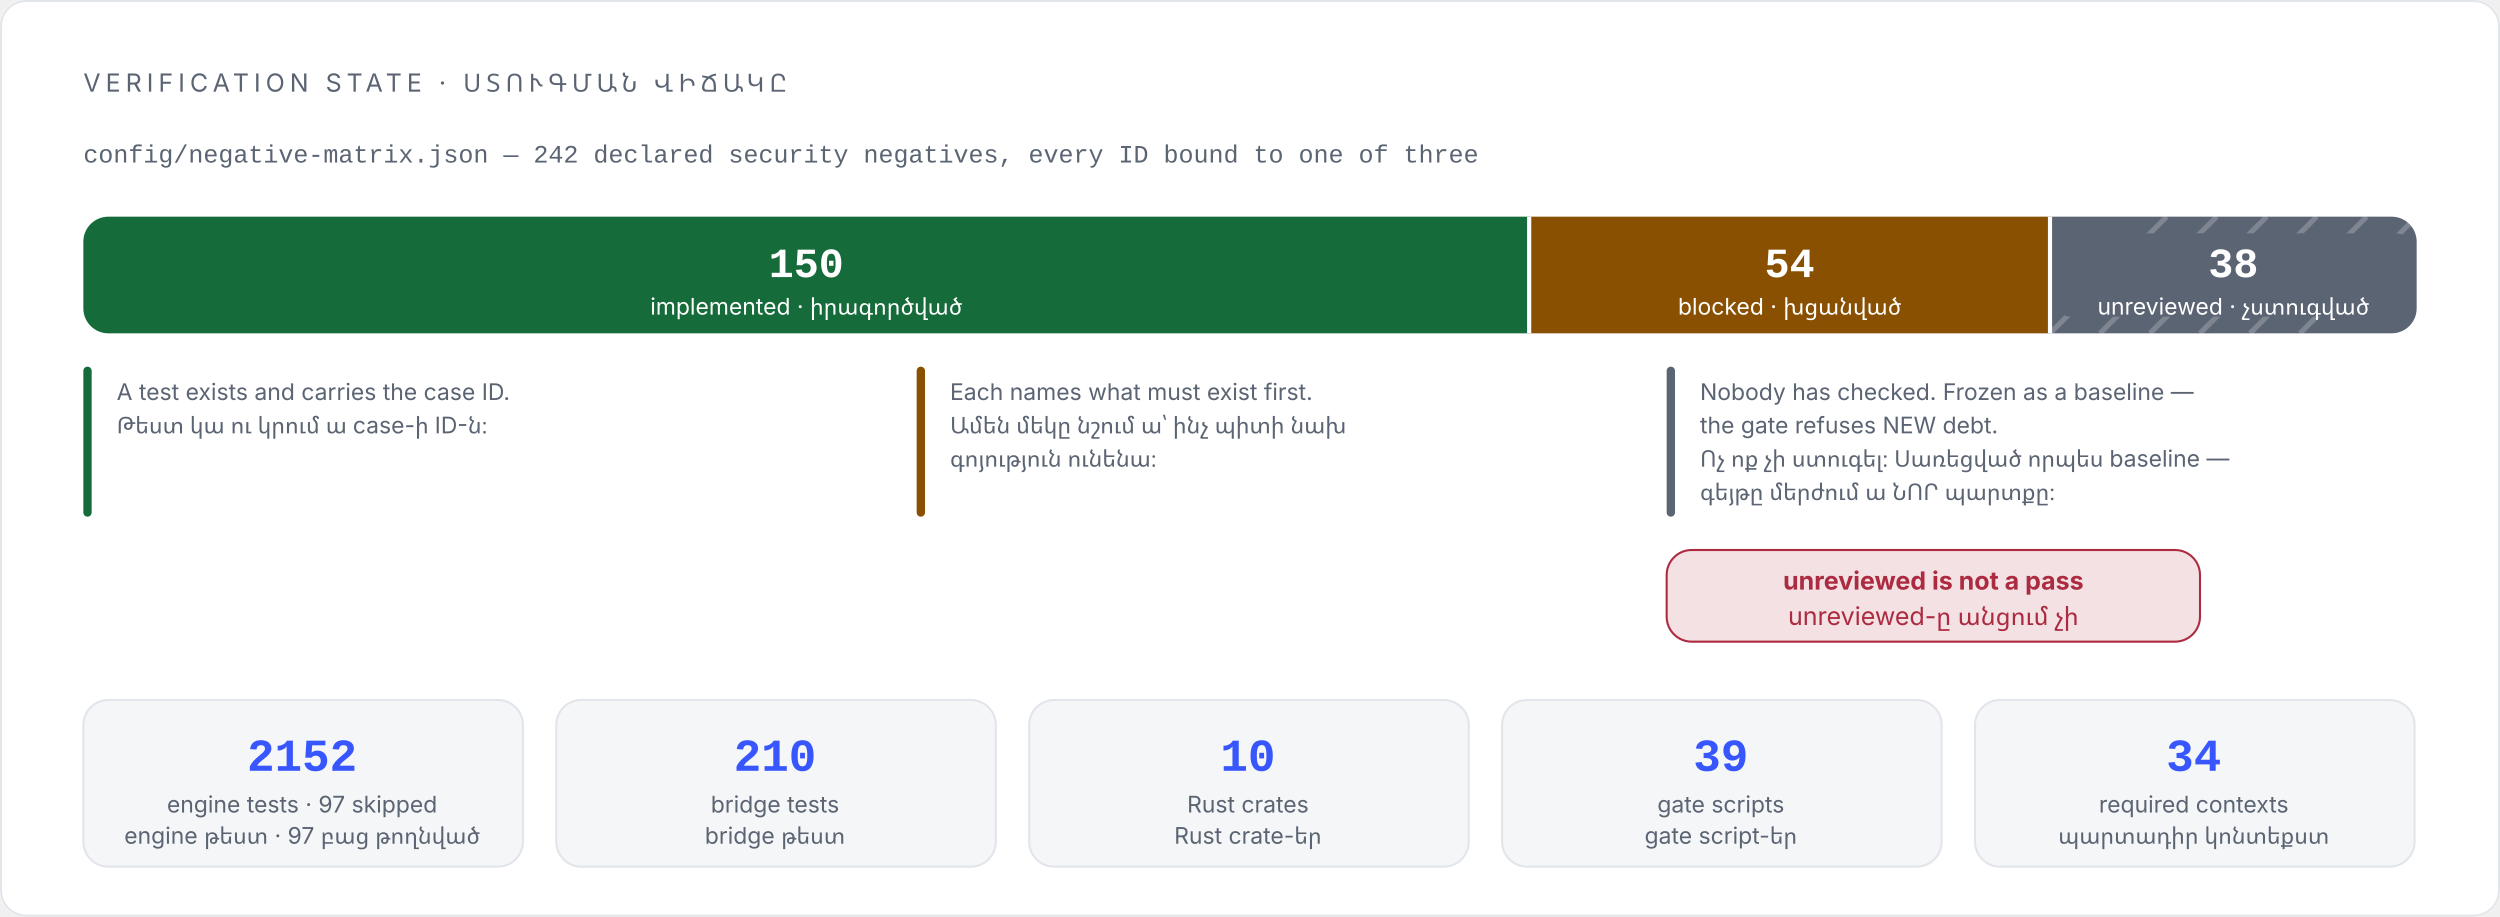
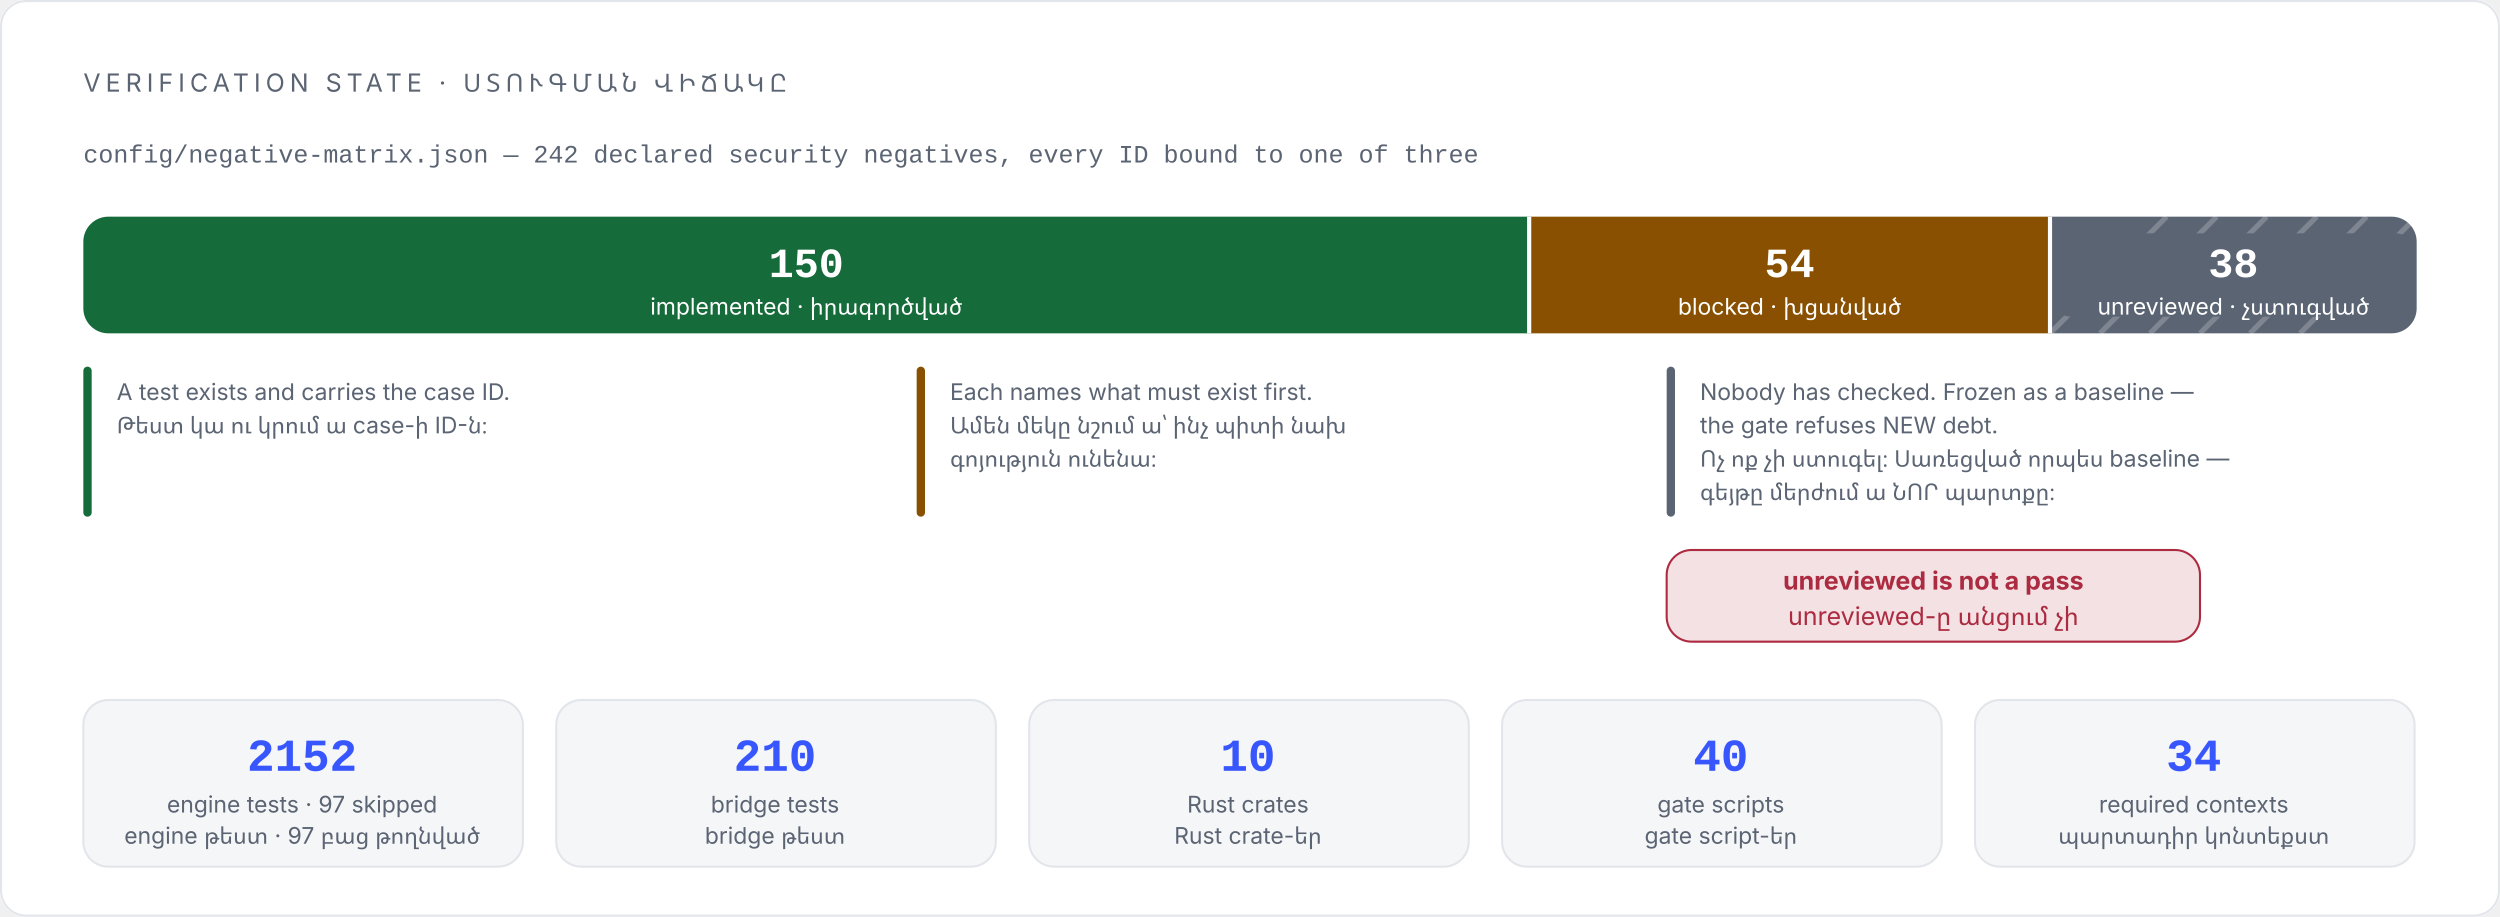
<svg xmlns="http://www.w3.org/2000/svg" viewBox="0 0 1200 440" width="1200" height="440" role="img" aria-labelledby="t d" font-family="Inter, 'Segoe UI', system-ui, -apple-system, 'Noto Sans Armenian', Arial, sans-serif">
  <rect x="0" y="0" width="1200" height="440" rx="12" fill="#ffffff" />
  <rect x="0.5" y="0.5" width="1199" height="439" rx="12" fill="none" stroke="#e2e5ea" />
  <text x="40" y="44" font-size="12" letter-spacing="2.4" fill="#5b6473">VERIFICATION STATE · ՍՏՈՒԳՄԱՆ ՎԻՃԱԿԸ</text>
  <text x="40" y="78" font-size="12" font-family="'JetBrains Mono', 'Cascadia Code', ui-monospace, Consolas, 'Courier New', monospace" fill="#5b6473">config/negative-matrix.json — 242 declared security negatives, every ID bound to one of three</text>
  <path d="M734 104 H52 A12 12 0 0 0 40 116 V148 A12 12 0 0 0 52 160 H734 Z" fill="#156c3a" />
  <rect x="734" y="104" width="250" height="56" fill="#885000" />
  <path d="M984 104 H1148 A12 12 0 0 1 1160 116 V148 A12 12 0 0 1 1148 160 H984 Z" fill="#5b6473" />
  <line x1="984" y1="160" x2="1040" y2="104" stroke="#ffffff" stroke-width="2.5" opacity="0.22" />
  <line x1="1008" y1="160" x2="1064" y2="104" stroke="#ffffff" stroke-width="2.5" opacity="0.22" />
  <line x1="1032" y1="160" x2="1088" y2="104" stroke="#ffffff" stroke-width="2.5" opacity="0.22" />
  <line x1="1056" y1="160" x2="1112" y2="104" stroke="#ffffff" stroke-width="2.5" opacity="0.22" />
  <line x1="1080" y1="160" x2="1136" y2="104" stroke="#ffffff" stroke-width="2.5" opacity="0.22" />
  <line x1="1104" y1="160" x2="1160" y2="104" stroke="#ffffff" stroke-width="2.5" opacity="0.22" />
  <rect x="986" y="112" width="172" height="40" rx="8" fill="#5b6473" />
  <line x1="734" y1="104" x2="734" y2="160" stroke="#ffffff" stroke-width="2" />
  <line x1="984" y1="104" x2="984" y2="160" stroke="#ffffff" stroke-width="2" />
  <text x="387" y="133" font-size="20" font-weight="700" font-family="'JetBrains Mono', 'Cascadia Code', ui-monospace, Consolas, 'Courier New', monospace" fill="#ffffff" text-anchor="middle">150</text>
  <text x="387" y="151" font-size="11" fill="#ffffff" text-anchor="middle">implemented · իրագործված</text>
  <text x="859" y="133" font-size="20" font-weight="700" font-family="'JetBrains Mono', 'Cascadia Code', ui-monospace, Consolas, 'Courier New', monospace" fill="#ffffff" text-anchor="middle">54</text>
  <text x="859" y="151" font-size="11" fill="#ffffff" text-anchor="middle">blocked · խցանված</text>
  <text x="1072" y="133" font-size="20" font-weight="700" font-family="'JetBrains Mono', 'Cascadia Code', ui-monospace, Consolas, 'Courier New', monospace" fill="#ffffff" text-anchor="middle">38</text>
  <text x="1072" y="151" font-size="11" fill="#ffffff" text-anchor="middle">unreviewed · չստուգված</text>
  <rect x="40" y="176" width="4" height="72" rx="2" fill="#156c3a" />
  <rect x="440" y="176" width="4" height="72" rx="2" fill="#885000" />
  <rect x="800" y="176" width="4" height="72" rx="2" fill="#5b6473" />
  <text x="56" y="192" font-size="11" fill="#5b6473">A test exists and carries the case ID.</text>
  <text x="56" y="208" font-size="11" fill="#5b6473">Թեստ կա ու կրում ա case-ի ID-ն։</text>
  <text x="456" y="192" font-size="11" fill="#5b6473">Each names what must exist first.</text>
  <text x="456" y="208" font-size="11" fill="#5b6473">Ամեն մեկը նշում ա՝ ինչ պիտի նախ</text>
  <text x="456" y="224" font-size="11" fill="#5b6473">գոյություն ունենա։</text>
  <text x="816" y="192" font-size="11" fill="#5b6473">Nobody has checked. Frozen as a baseline —</text>
  <text x="816" y="208" font-size="11" fill="#5b6473">the gate refuses NEW debt.</text>
  <text x="816" y="224" font-size="11" fill="#5b6473">Ոչ ոք չի ստուգել։ Սառեցված որպես baseline —</text>
  <text x="816" y="240" font-size="11" fill="#5b6473">գեյթը մերժում ա ՆՈՐ պարտքը։</text>
  <rect x="800" y="264" width="256" height="44" rx="12" fill="#f3e1e4" stroke="#ac2b40" />
  <text x="928" y="283" font-size="12" font-weight="700" fill="#ac2b40" text-anchor="middle">unreviewed is not a pass</text>
  <text x="928" y="300" font-size="12" fill="#ac2b40" text-anchor="middle">unreviewed-ը անցում չի</text>
  <rect x="40" y="336" width="211" height="80" rx="12" fill="#f5f6f8" stroke="#e2e5ea" />
  <text x="145" y="370" font-size="22" font-weight="700" font-family="'JetBrains Mono', 'Cascadia Code', ui-monospace, Consolas, 'Courier New', monospace" fill="#3856fe" text-anchor="middle">2152</text>
  <text x="145" y="390" font-size="11" fill="#5b6473" text-anchor="middle">engine tests · 97 skipped</text>
  <text x="145" y="405" font-size="11" fill="#5b6473" text-anchor="middle">engine թեստ · 97 բաց թողնված</text>
  <rect x="267" y="336" width="211" height="80" rx="12" fill="#f5f6f8" stroke="#e2e5ea" />
  <text x="372" y="370" font-size="22" font-weight="700" font-family="'JetBrains Mono', 'Cascadia Code', ui-monospace, Consolas, 'Courier New', monospace" fill="#3856fe" text-anchor="middle">210</text>
  <text x="372" y="390" font-size="11" fill="#5b6473" text-anchor="middle">bridge tests</text>
  <text x="372" y="405" font-size="11" fill="#5b6473" text-anchor="middle">bridge թեստ</text>
  <rect x="494" y="336" width="211" height="80" rx="12" fill="#f5f6f8" stroke="#e2e5ea" />
  <text x="599" y="370" font-size="22" font-weight="700" font-family="'JetBrains Mono', 'Cascadia Code', ui-monospace, Consolas, 'Courier New', monospace" fill="#3856fe" text-anchor="middle">10</text>
  <text x="599" y="390" font-size="11" fill="#5b6473" text-anchor="middle">Rust crates</text>
  <text x="599" y="405" font-size="11" fill="#5b6473" text-anchor="middle">Rust crate-եր</text>
  <rect x="721" y="336" width="211" height="80" rx="12" fill="#f5f6f8" stroke="#e2e5ea" />
-   <text x="826" y="370" font-size="22" font-weight="700" font-family="'JetBrains Mono', 'Cascadia Code', ui-monospace, Consolas, 'Courier New', monospace" fill="#3856fe" text-anchor="middle">39</text>
+   <text x="826" y="370" font-size="22" font-weight="700" font-family="'JetBrains Mono', 'Cascadia Code', ui-monospace, Consolas, 'Courier New', monospace" fill="#3856fe" text-anchor="middle">40</text>
  <text x="826" y="390" font-size="11" fill="#5b6473" text-anchor="middle">gate scripts</text>
  <text x="826" y="405" font-size="11" fill="#5b6473" text-anchor="middle">gate script-եր</text>
  <rect x="948" y="336" width="211" height="80" rx="12" fill="#f5f6f8" stroke="#e2e5ea" />
  <text x="1053" y="370" font-size="22" font-weight="700" font-family="'JetBrains Mono', 'Cascadia Code', ui-monospace, Consolas, 'Courier New', monospace" fill="#3856fe" text-anchor="middle">34</text>
  <text x="1053" y="390" font-size="11" fill="#5b6473" text-anchor="middle">required contexts</text>
  <text x="1053" y="405" font-size="11" fill="#5b6473" text-anchor="middle">պարտադիր կոնտեքստ</text>
</svg>
